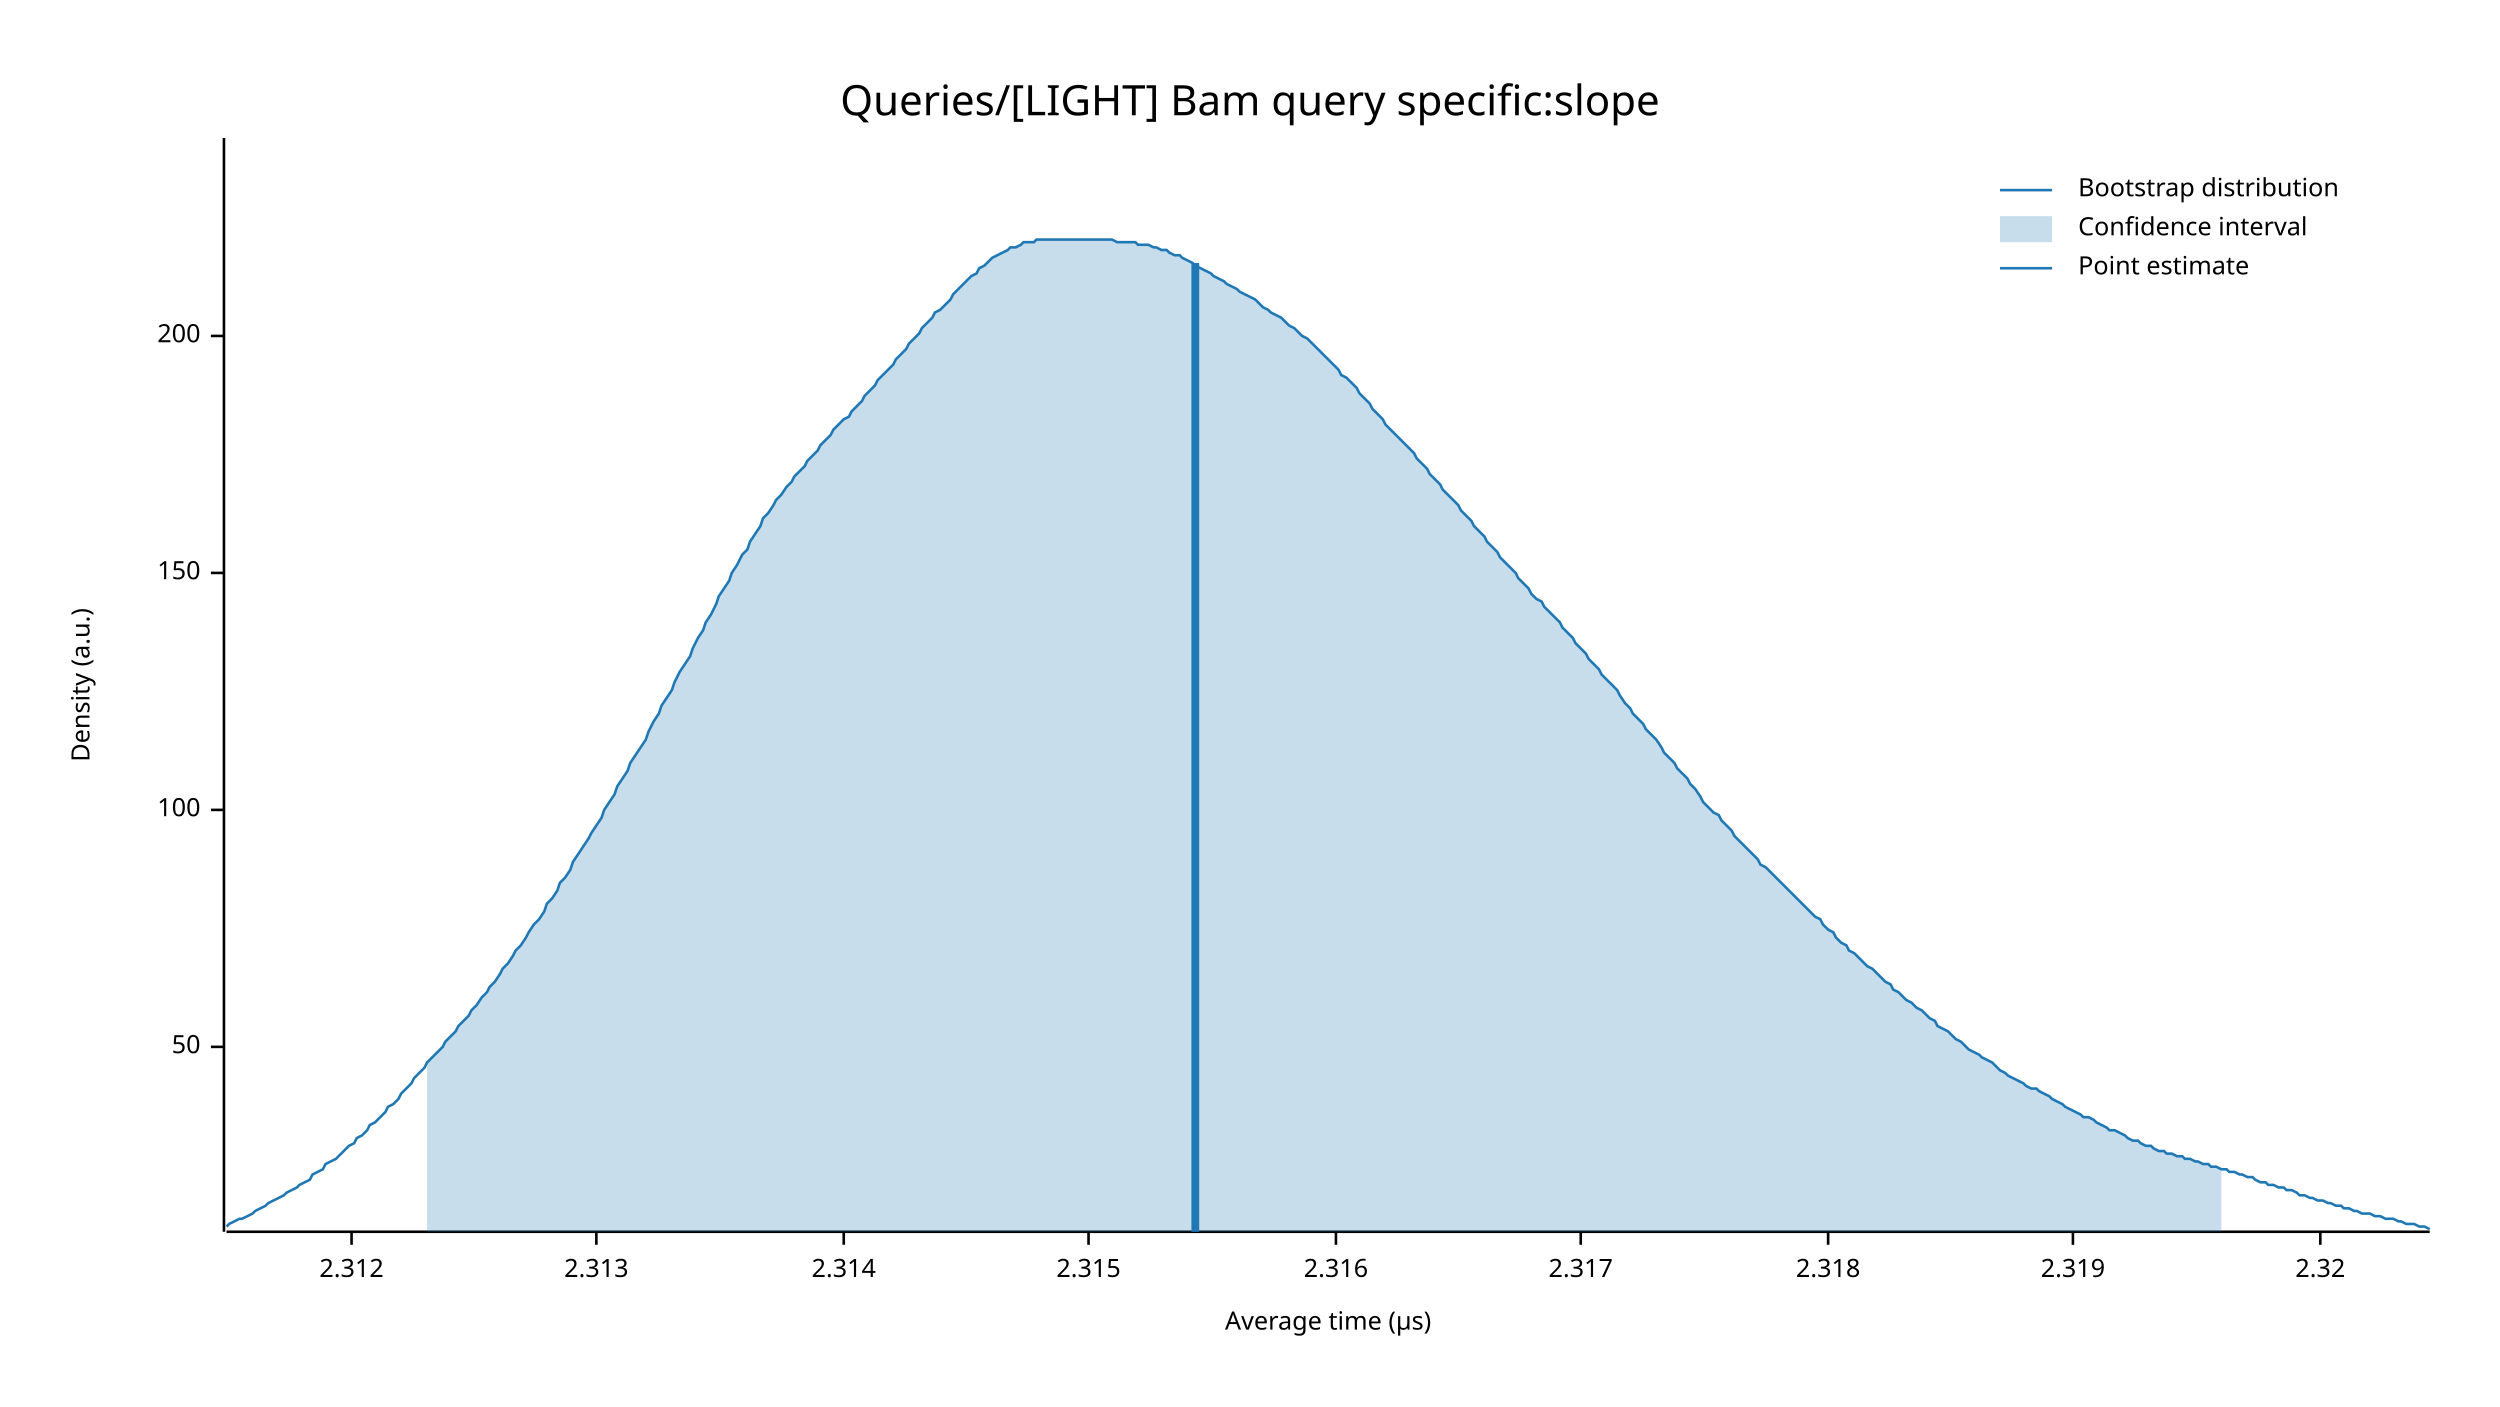
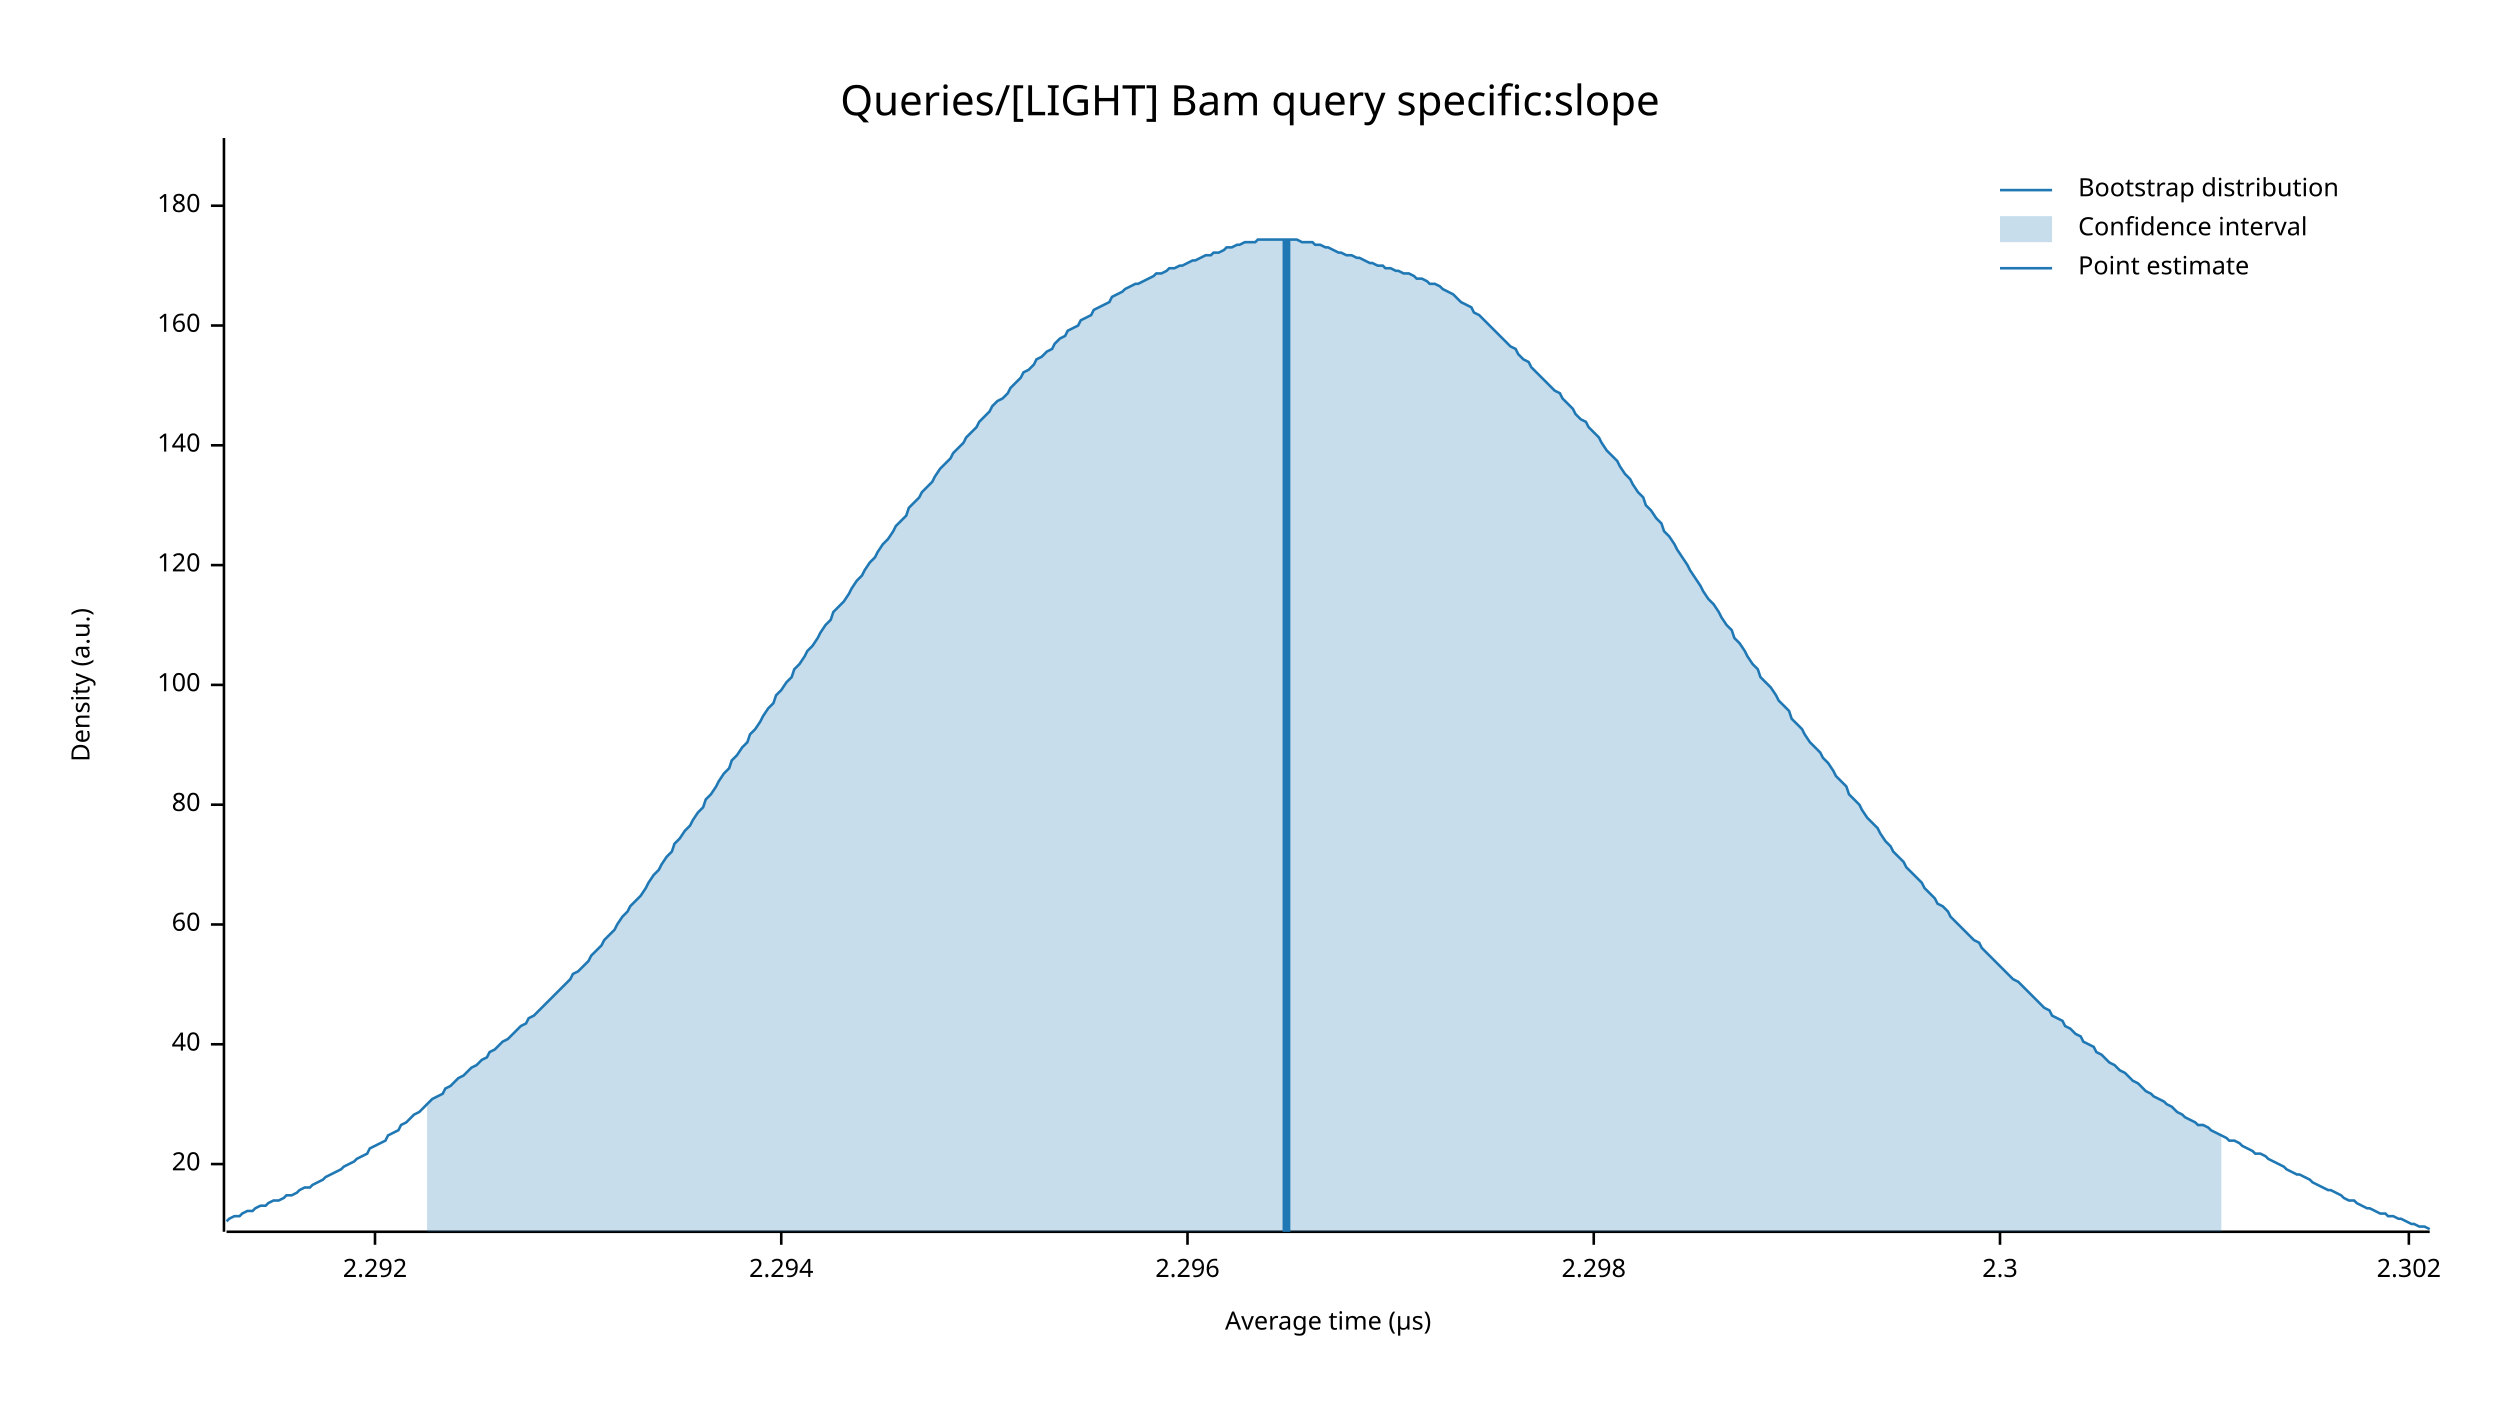
<svg xmlns="http://www.w3.org/2000/svg" width="960" height="540" viewBox="0 0 960 540">
  <text x="480" y="32" dy="0.76em" text-anchor="middle" font-family="sans-serif" font-size="16.129" opacity="1" fill="#000000">
Queries/[LIGHT] Bam query specific:slope
</text>
  <text x="27" y="263" dy="0.76em" text-anchor="middle" font-family="sans-serif" font-size="9.677" opacity="1" fill="#000000" transform="rotate(270, 27, 263)">
Density (a.u.)
</text>
  <text x="510" y="513" dy="-0.5ex" text-anchor="middle" font-family="sans-serif" font-size="9.677" opacity="1" fill="#000000">
Average time (µs)
</text>
  <polyline fill="none" opacity="1" stroke="#000000" stroke-width="1" points="86,53 86,473 " />
-   <text x="77" y="402" dy="0.5ex" text-anchor="end" font-family="sans-serif" font-size="9.677" opacity="1" fill="#000000">
- 50
+   <text x="77" y="447" dy="0.5ex" text-anchor="end" font-family="sans-serif" font-size="9.677" opacity="1" fill="#000000">
+ 20
</text>
-   <polyline fill="none" opacity="1" stroke="#000000" stroke-width="1" points="81,402 86,402 " />
-   <text x="77" y="311" dy="0.5ex" text-anchor="end" font-family="sans-serif" font-size="9.677" opacity="1" fill="#000000">
+   <polyline fill="none" opacity="1" stroke="#000000" stroke-width="1" points="81,447 86,447 " />
+   <text x="77" y="401" dy="0.5ex" text-anchor="end" font-family="sans-serif" font-size="9.677" opacity="1" fill="#000000">
+ 40
+ </text>
+   <polyline fill="none" opacity="1" stroke="#000000" stroke-width="1" points="81,401 86,401 " />
+   <text x="77" y="355" dy="0.5ex" text-anchor="end" font-family="sans-serif" font-size="9.677" opacity="1" fill="#000000">
+ 60
+ </text>
+   <polyline fill="none" opacity="1" stroke="#000000" stroke-width="1" points="81,355 86,355 " />
+   <text x="77" y="309" dy="0.5ex" text-anchor="end" font-family="sans-serif" font-size="9.677" opacity="1" fill="#000000">
+ 80
+ </text>
+   <polyline fill="none" opacity="1" stroke="#000000" stroke-width="1" points="81,309 86,309 " />
+   <text x="77" y="263" dy="0.5ex" text-anchor="end" font-family="sans-serif" font-size="9.677" opacity="1" fill="#000000">
100
</text>
-   <polyline fill="none" opacity="1" stroke="#000000" stroke-width="1" points="81,311 86,311 " />
-   <text x="77" y="220" dy="0.5ex" text-anchor="end" font-family="sans-serif" font-size="9.677" opacity="1" fill="#000000">
- 150
+   <polyline fill="none" opacity="1" stroke="#000000" stroke-width="1" points="81,263 86,263 " />
+   <text x="77" y="217" dy="0.5ex" text-anchor="end" font-family="sans-serif" font-size="9.677" opacity="1" fill="#000000">
+ 120
</text>
-   <polyline fill="none" opacity="1" stroke="#000000" stroke-width="1" points="81,220 86,220 " />
-   <text x="77" y="129" dy="0.5ex" text-anchor="end" font-family="sans-serif" font-size="9.677" opacity="1" fill="#000000">
- 200
+   <polyline fill="none" opacity="1" stroke="#000000" stroke-width="1" points="81,217 86,217 " />
+   <text x="77" y="171" dy="0.5ex" text-anchor="end" font-family="sans-serif" font-size="9.677" opacity="1" fill="#000000">
+ 140
</text>
-   <polyline fill="none" opacity="1" stroke="#000000" stroke-width="1" points="81,129 86,129 " />
+   <polyline fill="none" opacity="1" stroke="#000000" stroke-width="1" points="81,171 86,171 " />
+   <text x="77" y="125" dy="0.5ex" text-anchor="end" font-family="sans-serif" font-size="9.677" opacity="1" fill="#000000">
+ 160
+ </text>
+   <polyline fill="none" opacity="1" stroke="#000000" stroke-width="1" points="81,125 86,125 " />
+   <text x="77" y="79" dy="0.5ex" text-anchor="end" font-family="sans-serif" font-size="9.677" opacity="1" fill="#000000">
+ 180
+ </text>
+   <polyline fill="none" opacity="1" stroke="#000000" stroke-width="1" points="81,79 86,79 " />
  <polyline fill="none" opacity="1" stroke="#000000" stroke-width="1" points="87,473 933,473 " />
-   <text x="135" y="483" dy="0.76em" text-anchor="middle" font-family="sans-serif" font-size="9.677" opacity="1" fill="#000000">
- 2.312
+   <text x="144" y="483" dy="0.76em" text-anchor="middle" font-family="sans-serif" font-size="9.677" opacity="1" fill="#000000">
+ 2.292
</text>
-   <polyline fill="none" opacity="1" stroke="#000000" stroke-width="1" points="135,473 135,478 " />
-   <text x="229" y="483" dy="0.76em" text-anchor="middle" font-family="sans-serif" font-size="9.677" opacity="1" fill="#000000">
- 2.313
+   <polyline fill="none" opacity="1" stroke="#000000" stroke-width="1" points="144,473 144,478 " />
+   <text x="300" y="483" dy="0.76em" text-anchor="middle" font-family="sans-serif" font-size="9.677" opacity="1" fill="#000000">
+ 2.294
</text>
-   <polyline fill="none" opacity="1" stroke="#000000" stroke-width="1" points="229,473 229,478 " />
-   <text x="324" y="483" dy="0.76em" text-anchor="middle" font-family="sans-serif" font-size="9.677" opacity="1" fill="#000000">
- 2.314
+   <polyline fill="none" opacity="1" stroke="#000000" stroke-width="1" points="300,473 300,478 " />
+   <text x="456" y="483" dy="0.76em" text-anchor="middle" font-family="sans-serif" font-size="9.677" opacity="1" fill="#000000">
+ 2.296
</text>
-   <polyline fill="none" opacity="1" stroke="#000000" stroke-width="1" points="324,473 324,478 " />
-   <text x="418" y="483" dy="0.76em" text-anchor="middle" font-family="sans-serif" font-size="9.677" opacity="1" fill="#000000">
- 2.315
+   <polyline fill="none" opacity="1" stroke="#000000" stroke-width="1" points="456,473 456,478 " />
+   <text x="612" y="483" dy="0.76em" text-anchor="middle" font-family="sans-serif" font-size="9.677" opacity="1" fill="#000000">
+ 2.298
</text>
-   <polyline fill="none" opacity="1" stroke="#000000" stroke-width="1" points="418,473 418,478 " />
-   <text x="513" y="483" dy="0.76em" text-anchor="middle" font-family="sans-serif" font-size="9.677" opacity="1" fill="#000000">
- 2.316
+   <polyline fill="none" opacity="1" stroke="#000000" stroke-width="1" points="612,473 612,478 " />
+   <text x="768" y="483" dy="0.76em" text-anchor="middle" font-family="sans-serif" font-size="9.677" opacity="1" fill="#000000">
+ 2.3
</text>
-   <polyline fill="none" opacity="1" stroke="#000000" stroke-width="1" points="513,473 513,478 " />
-   <text x="607" y="483" dy="0.76em" text-anchor="middle" font-family="sans-serif" font-size="9.677" opacity="1" fill="#000000">
- 2.317
+   <polyline fill="none" opacity="1" stroke="#000000" stroke-width="1" points="768,473 768,478 " />
+   <text x="925" y="483" dy="0.76em" text-anchor="middle" font-family="sans-serif" font-size="9.677" opacity="1" fill="#000000">
+ 2.302
</text>
-   <polyline fill="none" opacity="1" stroke="#000000" stroke-width="1" points="607,473 607,478 " />
-   <text x="702" y="483" dy="0.76em" text-anchor="middle" font-family="sans-serif" font-size="9.677" opacity="1" fill="#000000">
- 2.318
- </text>
-   <polyline fill="none" opacity="1" stroke="#000000" stroke-width="1" points="702,473 702,478 " />
-   <text x="796" y="483" dy="0.76em" text-anchor="middle" font-family="sans-serif" font-size="9.677" opacity="1" fill="#000000">
- 2.319
- </text>
-   <polyline fill="none" opacity="1" stroke="#000000" stroke-width="1" points="796,473 796,478 " />
-   <text x="891" y="483" dy="0.76em" text-anchor="middle" font-family="sans-serif" font-size="9.677" opacity="1" fill="#000000">
- 2.32
- </text>
-   <polyline fill="none" opacity="1" stroke="#000000" stroke-width="1" points="891,473 891,478 " />
-   <polyline fill="none" opacity="1" stroke="#1F78B4" stroke-width="1" points="87,471 88,470 90,469 92,468 93,468 95,467 97,466 98,465 100,464 102,463 103,462 105,461 107,460 109,459 110,458 112,457 114,456 115,455 117,454 119,453 120,451 122,450 124,449 125,447 127,446 129,445 131,443 132,442 134,440 136,439 137,437 139,436 141,434 142,432 144,431 146,429 148,427 149,425 151,424 153,422 154,420 156,418 158,416 159,414 161,412 163,410 164,408 166,406 168,404 170,402 171,400 173,398 175,396 176,394 178,392 180,390 181,388 183,386 185,383 187,381 188,379 190,377 192,374 193,372 195,370 197,367 198,365 200,363 202,360 203,358 205,355 207,353 209,350 210,347 212,345 214,342 215,339 217,337 219,334 220,331 222,328 224,325 226,322 227,320 229,317 231,314 232,311 234,308 236,305 237,302 239,299 241,296 242,293 244,290 246,287 248,284 249,281 251,277 253,274 254,271 256,268 258,265 259,262 261,258 263,255 265,252 266,249 268,245 270,242 271,239 273,236 275,232 276,229 278,226 280,223 281,220 283,217 285,213 287,211 288,208 290,205 292,202 293,199 295,197 297,194 298,192 300,190 302,187 304,185 305,183 307,181 309,179 310,177 312,175 314,173 315,171 317,169 319,167 320,165 322,163 324,161 326,160 327,158 329,156 331,154 332,152 334,150 336,148 337,146 339,144 341,142 343,140 344,138 346,136 348,134 349,132 351,130 353,128 354,126 356,124 358,122 359,120 361,119 363,117 365,115 366,113 368,111 370,109 371,108 373,106 375,105 376,103 378,102 380,100 381,99 383,98 385,97 387,96 388,95 390,95 392,94 393,93 395,93 397,93 398,92 400,92 402,92 404,92 405,92 407,92 409,92 410,92 412,92 414,92 415,92 417,92 419,92 420,92 422,92 424,92 426,92 427,92 429,93 431,93 432,93 434,93 436,93 437,94 439,94 441,94 443,95 444,95 446,96 448,96 449,97 451,98 453,98 454,99 456,100 458,101 459,102 461,103 463,104 465,105 466,106 468,107 470,108 471,109 473,110 475,111 476,112 478,113 480,114 482,115 483,116 485,118 487,119 488,120 490,121 492,122 493,123 495,125 497,126 498,127 500,129 502,130 504,132 505,133 507,135 509,137 510,138 512,140 514,142 515,144 517,145 519,147 521,149 522,151 524,153 526,155 527,157 529,159 531,161 532,163 534,165 536,167 537,168 539,170 541,172 543,174 544,176 546,178 548,180 549,182 551,184 553,186 554,188 556,190 558,192 560,194 561,196 563,198 565,200 566,202 568,204 570,206 571,208 573,210 575,212 576,214 578,216 580,218 582,220 583,222 585,224 587,226 588,228 590,230 592,231 593,233 595,235 597,237 599,239 600,241 602,243 604,245 605,247 607,249 609,251 610,253 612,255 614,257 615,259 617,261 619,263 621,265 622,267 624,270 626,272 627,274 629,276 631,278 632,280 634,282 636,284 638,287 639,289 641,291 643,293 644,295 646,297 648,299 649,301 651,303 653,306 654,308 656,310 658,312 660,313 661,315 663,317 665,319 666,321 668,323 670,325 671,326 673,328 675,330 676,332 678,333 680,335 682,337 683,338 685,340 687,342 688,343 690,345 692,347 693,348 695,350 697,352 699,353 700,355 702,357 704,358 705,360 707,362 709,363 710,365 712,366 714,368 715,369 717,371 719,372 721,374 722,375 724,377 726,378 727,380 729,381 731,383 732,384 734,385 736,387 738,388 739,389 741,391 743,392 744,394 746,395 748,396 749,397 751,399 753,400 754,401 756,403 758,404 760,405 761,406 763,407 765,408 766,409 768,411 770,412 771,413 773,414 775,415 777,416 778,417 780,418 782,418 783,419 785,420 787,421 788,422 790,423 792,424 793,425 795,426 797,427 799,428 800,429 802,429 804,430 805,431 807,432 809,433 810,434 812,434 814,435 816,436 817,437 819,438 821,438 822,439 824,440 826,440 827,441 829,442 831,442 832,443 834,443 836,444 838,444 839,445 841,445 843,446 844,446 846,447 848,447 849,448 851,448 853,449 855,449 856,450 858,450 860,451 861,451 863,452 865,452 866,453 868,454 870,454 871,455 873,455 875,456 877,456 878,457 880,457 882,458 883,459 885,459 887,460 888,460 890,461 892,461 894,462 895,462 897,463 899,463 900,464 902,464 904,465 905,465 907,466 909,466 910,466 912,467 914,467 916,468 917,468 919,468 921,469 922,469 924,470 926,470 927,470 929,471 931,471 933,472 " />
-   <polygon opacity="0.25" fill="#1F78B4" points="164,408 166,406 168,404 170,402 171,400 173,398 175,396 176,394 178,392 180,390 181,388 183,386 185,383 187,381 188,379 190,377 192,374 193,372 195,370 197,367 198,365 200,363 202,360 203,358 205,355 207,353 209,350 210,347 212,345 214,342 215,339 217,337 219,334 220,331 222,328 224,325 226,322 227,320 229,317 231,314 232,311 234,308 236,305 237,302 239,299 241,296 242,293 244,290 246,287 248,284 249,281 251,277 253,274 254,271 256,268 258,265 259,262 261,258 263,255 265,252 266,249 268,245 270,242 271,239 273,236 275,232 276,229 278,226 280,223 281,220 283,217 285,213 287,211 288,208 290,205 292,202 293,199 295,197 297,194 298,192 300,190 302,187 304,185 305,183 307,181 309,179 310,177 312,175 314,173 315,171 317,169 319,167 320,165 322,163 324,161 326,160 327,158 329,156 331,154 332,152 334,150 336,148 337,146 339,144 341,142 343,140 344,138 346,136 348,134 349,132 351,130 353,128 354,126 356,124 358,122 359,120 361,119 363,117 365,115 366,113 368,111 370,109 371,108 373,106 375,105 376,103 378,102 380,100 381,99 383,98 385,97 387,96 388,95 390,95 392,94 393,93 395,93 397,93 398,92 400,92 402,92 404,92 405,92 407,92 409,92 410,92 412,92 414,92 415,92 417,92 419,92 420,92 422,92 424,92 426,92 427,92 429,93 431,93 432,93 434,93 436,93 437,94 439,94 441,94 443,95 444,95 446,96 448,96 449,97 451,98 453,98 454,99 456,100 458,101 459,102 461,103 463,104 465,105 466,106 468,107 470,108 471,109 473,110 475,111 476,112 478,113 480,114 482,115 483,116 485,118 487,119 488,120 490,121 492,122 493,123 495,125 497,126 498,127 500,129 502,130 504,132 505,133 507,135 509,137 510,138 512,140 514,142 515,144 517,145 519,147 521,149 522,151 524,153 526,155 527,157 529,159 531,161 532,163 534,165 536,167 537,168 539,170 541,172 543,174 544,176 546,178 548,180 549,182 551,184 553,186 554,188 556,190 558,192 560,194 561,196 563,198 565,200 566,202 568,204 570,206 571,208 573,210 575,212 576,214 578,216 580,218 582,220 583,222 585,224 587,226 588,228 590,230 592,231 593,233 595,235 597,237 599,239 600,241 602,243 604,245 605,247 607,249 609,251 610,253 612,255 614,257 615,259 617,261 619,263 621,265 622,267 624,270 626,272 627,274 629,276 631,278 632,280 634,282 636,284 638,287 639,289 641,291 643,293 644,295 646,297 648,299 649,301 651,303 653,306 654,308 656,310 658,312 660,313 661,315 663,317 665,319 666,321 668,323 670,325 671,326 673,328 675,330 676,332 678,333 680,335 682,337 683,338 685,340 687,342 688,343 690,345 692,347 693,348 695,350 697,352 699,353 700,355 702,357 704,358 705,360 707,362 709,363 710,365 712,366 714,368 715,369 717,371 719,372 721,374 722,375 724,377 726,378 727,380 729,381 731,383 732,384 734,385 736,387 738,388 739,389 741,391 743,392 744,394 746,395 748,396 749,397 751,399 753,400 754,401 756,403 758,404 760,405 761,406 763,407 765,408 766,409 768,411 770,412 771,413 773,414 775,415 777,416 778,417 780,418 782,418 783,419 785,420 787,421 788,422 790,423 792,424 793,425 795,426 797,427 799,428 800,429 802,429 804,430 805,431 807,432 809,433 810,434 812,434 814,435 816,436 817,437 819,438 821,438 822,439 824,440 826,440 827,441 829,442 831,442 832,443 834,443 836,444 838,444 839,445 841,445 843,446 844,446 846,447 848,447 849,448 851,448 853,449 853,473 164,473 " />
-   <polyline fill="none" opacity="1" stroke="#1F78B4" stroke-width="3" points="459,473 459,101 " />
+   <polyline fill="none" opacity="1" stroke="#000000" stroke-width="1" points="925,473 925,478 " />
+   <polyline fill="none" opacity="1" stroke="#1F78B4" stroke-width="1" points="87,469 88,468 90,467 92,467 93,466 95,465 97,465 98,464 100,463 102,463 103,462 105,461 107,461 109,460 110,459 112,459 114,458 115,457 117,456 119,456 120,455 122,454 124,453 125,452 127,451 129,450 131,449 132,448 134,447 136,446 137,445 139,444 141,443 142,441 144,440 146,439 148,438 149,436 151,435 153,434 154,432 156,431 158,429 159,428 161,427 163,425 164,424 166,422 168,421 170,420 171,418 173,417 175,415 176,414 178,413 180,411 181,410 183,409 185,407 187,406 188,404 190,403 192,401 193,400 195,399 197,397 198,396 200,394 202,393 203,391 205,390 207,388 209,386 210,385 212,383 214,381 215,380 217,378 219,376 220,374 222,373 224,371 226,369 227,367 229,365 231,363 232,361 234,359 236,357 237,355 239,352 241,350 242,348 244,346 246,344 248,341 249,339 251,336 253,334 254,332 256,329 258,327 259,324 261,322 263,319 265,317 266,315 268,312 270,310 271,307 273,305 275,302 276,300 278,297 280,295 281,292 283,290 285,287 287,285 288,282 290,280 292,277 293,275 295,272 297,270 298,267 300,265 302,262 304,260 305,257 307,255 309,252 310,250 312,248 314,245 315,243 317,240 319,238 320,235 322,233 324,231 326,228 327,226 329,223 331,221 332,219 334,216 336,214 337,212 339,209 341,207 343,204 344,202 346,200 348,198 349,195 351,193 353,191 354,189 356,187 358,185 359,183 361,180 363,178 365,176 366,174 368,172 370,170 371,168 373,166 375,164 376,162 378,160 380,158 381,156 383,154 385,153 387,151 388,149 390,147 392,145 393,143 395,142 397,140 398,138 400,137 402,135 404,134 405,132 407,130 409,129 410,127 412,126 414,125 415,123 417,122 419,121 420,119 422,118 424,117 426,116 427,114 429,113 431,112 432,111 434,110 436,109 437,109 439,108 441,107 443,106 444,105 446,105 448,104 449,103 451,103 453,102 454,102 456,101 458,100 459,100 461,99 463,98 465,98 466,97 468,97 470,96 471,95 473,95 475,94 476,94 478,93 480,93 482,93 483,92 485,92 487,92 488,92 490,92 492,92 493,92 495,92 497,92 498,92 500,93 502,93 504,93 505,94 507,94 509,95 510,95 512,96 514,97 515,97 517,98 519,98 521,99 522,99 524,100 526,101 527,101 529,102 531,102 532,103 534,103 536,104 537,104 539,105 541,105 543,106 544,107 546,107 548,108 549,109 551,109 553,110 554,111 556,112 558,113 560,115 561,116 563,117 565,118 566,120 568,121 570,123 571,124 573,126 575,128 576,129 578,131 580,133 582,134 583,136 585,138 587,139 588,141 590,143 592,145 593,146 595,148 597,150 599,151 600,153 602,155 604,157 605,159 607,161 609,162 610,164 612,166 614,168 615,170 617,173 619,175 621,177 622,179 624,182 626,184 627,186 629,189 631,191 632,194 634,196 636,199 638,201 639,204 641,206 643,209 644,211 646,214 648,217 649,219 651,222 653,225 654,227 656,230 658,232 660,235 661,237 663,240 665,242 666,245 668,247 670,250 671,252 673,255 675,257 676,260 678,262 680,264 682,267 683,269 685,271 687,273 688,276 690,278 692,280 693,282 695,285 697,287 699,289 700,291 702,293 704,296 705,298 707,300 709,302 710,305 712,307 714,309 715,311 717,314 719,316 721,318 722,320 724,323 726,325 727,327 729,329 731,331 732,333 734,335 736,337 738,339 739,341 741,343 743,345 744,347 746,348 748,350 749,352 751,354 753,356 754,357 756,359 758,361 760,362 761,364 763,366 765,368 766,369 768,371 770,373 771,374 773,376 775,377 777,379 778,380 780,382 782,384 783,385 785,387 787,388 788,390 790,391 792,392 793,394 795,395 797,397 799,398 800,400 802,401 804,402 805,404 807,405 809,407 810,408 812,409 814,411 816,412 817,413 819,415 821,416 822,417 824,419 826,420 827,421 829,422 831,423 832,424 834,425 836,427 838,428 839,429 841,430 843,431 844,432 846,432 848,433 849,434 851,435 853,436 855,437 856,438 858,438 860,439 861,440 863,441 865,442 866,443 868,443 870,444 871,445 873,446 875,447 877,448 878,449 880,450 882,451 883,451 885,452 887,453 888,454 890,455 892,456 894,457 895,457 897,458 899,459 900,460 902,461 904,461 905,462 907,463 909,464 910,464 912,465 914,466 916,466 917,467 919,467 921,468 922,468 924,469 926,470 927,470 929,471 931,471 933,472 " />
+   <polygon opacity="0.25" fill="#1F78B4" points="164,424 166,422 168,421 170,420 171,418 173,417 175,415 176,414 178,413 180,411 181,410 183,409 185,407 187,406 188,404 190,403 192,401 193,400 195,399 197,397 198,396 200,394 202,393 203,391 205,390 207,388 209,386 210,385 212,383 214,381 215,380 217,378 219,376 220,374 222,373 224,371 226,369 227,367 229,365 231,363 232,361 234,359 236,357 237,355 239,352 241,350 242,348 244,346 246,344 248,341 249,339 251,336 253,334 254,332 256,329 258,327 259,324 261,322 263,319 265,317 266,315 268,312 270,310 271,307 273,305 275,302 276,300 278,297 280,295 281,292 283,290 285,287 287,285 288,282 290,280 292,277 293,275 295,272 297,270 298,267 300,265 302,262 304,260 305,257 307,255 309,252 310,250 312,248 314,245 315,243 317,240 319,238 320,235 322,233 324,231 326,228 327,226 329,223 331,221 332,219 334,216 336,214 337,212 339,209 341,207 343,204 344,202 346,200 348,198 349,195 351,193 353,191 354,189 356,187 358,185 359,183 361,180 363,178 365,176 366,174 368,172 370,170 371,168 373,166 375,164 376,162 378,160 380,158 381,156 383,154 385,153 387,151 388,149 390,147 392,145 393,143 395,142 397,140 398,138 400,137 402,135 404,134 405,132 407,130 409,129 410,127 412,126 414,125 415,123 417,122 419,121 420,119 422,118 424,117 426,116 427,114 429,113 431,112 432,111 434,110 436,109 437,109 439,108 441,107 443,106 444,105 446,105 448,104 449,103 451,103 453,102 454,102 456,101 458,100 459,100 461,99 463,98 465,98 466,97 468,97 470,96 471,95 473,95 475,94 476,94 478,93 480,93 482,93 483,92 485,92 487,92 488,92 490,92 492,92 493,92 495,92 497,92 498,92 500,93 502,93 504,93 505,94 507,94 509,95 510,95 512,96 514,97 515,97 517,98 519,98 521,99 522,99 524,100 526,101 527,101 529,102 531,102 532,103 534,103 536,104 537,104 539,105 541,105 543,106 544,107 546,107 548,108 549,109 551,109 553,110 554,111 556,112 558,113 560,115 561,116 563,117 565,118 566,120 568,121 570,123 571,124 573,126 575,128 576,129 578,131 580,133 582,134 583,136 585,138 587,139 588,141 590,143 592,145 593,146 595,148 597,150 599,151 600,153 602,155 604,157 605,159 607,161 609,162 610,164 612,166 614,168 615,170 617,173 619,175 621,177 622,179 624,182 626,184 627,186 629,189 631,191 632,194 634,196 636,199 638,201 639,204 641,206 643,209 644,211 646,214 648,217 649,219 651,222 653,225 654,227 656,230 658,232 660,235 661,237 663,240 665,242 666,245 668,247 670,250 671,252 673,255 675,257 676,260 678,262 680,264 682,267 683,269 685,271 687,273 688,276 690,278 692,280 693,282 695,285 697,287 699,289 700,291 702,293 704,296 705,298 707,300 709,302 710,305 712,307 714,309 715,311 717,314 719,316 721,318 722,320 724,323 726,325 727,327 729,329 731,331 732,333 734,335 736,337 738,339 739,341 741,343 743,345 744,347 746,348 748,350 749,352 751,354 753,356 754,357 756,359 758,361 760,362 761,364 763,366 765,368 766,369 768,371 770,373 771,374 773,376 775,377 777,379 778,380 780,382 782,384 783,385 785,387 787,388 788,390 790,391 792,392 793,394 795,395 797,397 799,398 800,400 802,401 804,402 805,404 807,405 809,407 810,408 812,409 814,411 816,412 817,413 819,415 821,416 822,417 824,419 826,420 827,421 829,422 831,423 832,424 834,425 836,427 838,428 839,429 841,430 843,431 844,432 846,432 848,433 849,434 851,435 853,436 853,473 164,473 " />
+   <polyline fill="none" opacity="1" stroke="#1F78B4" stroke-width="3" points="494,473 494,92 " />
  <text x="798" y="68" dy="0.76em" text-anchor="start" font-family="sans-serif" font-size="9.677" opacity="1" fill="#000000">
Bootstrap distribution
</text>
  <text x="798" y="83" dy="0.76em" text-anchor="start" font-family="sans-serif" font-size="9.677" opacity="1" fill="#000000">
Confidence interval
</text>
  <text x="798" y="98" dy="0.76em" text-anchor="start" font-family="sans-serif" font-size="9.677" opacity="1" fill="#000000">
Point estimate
</text>
  <polyline fill="none" opacity="1" stroke="#1F78B4" stroke-width="1" points="768,73 788,73 " />
  <rect x="768" y="83" width="20" height="10" opacity="0.25" fill="#1F78B4" stroke="none" />
  <polyline fill="none" opacity="1" stroke="#1F78B4" stroke-width="1" points="768,103 788,103 " />
</svg>
